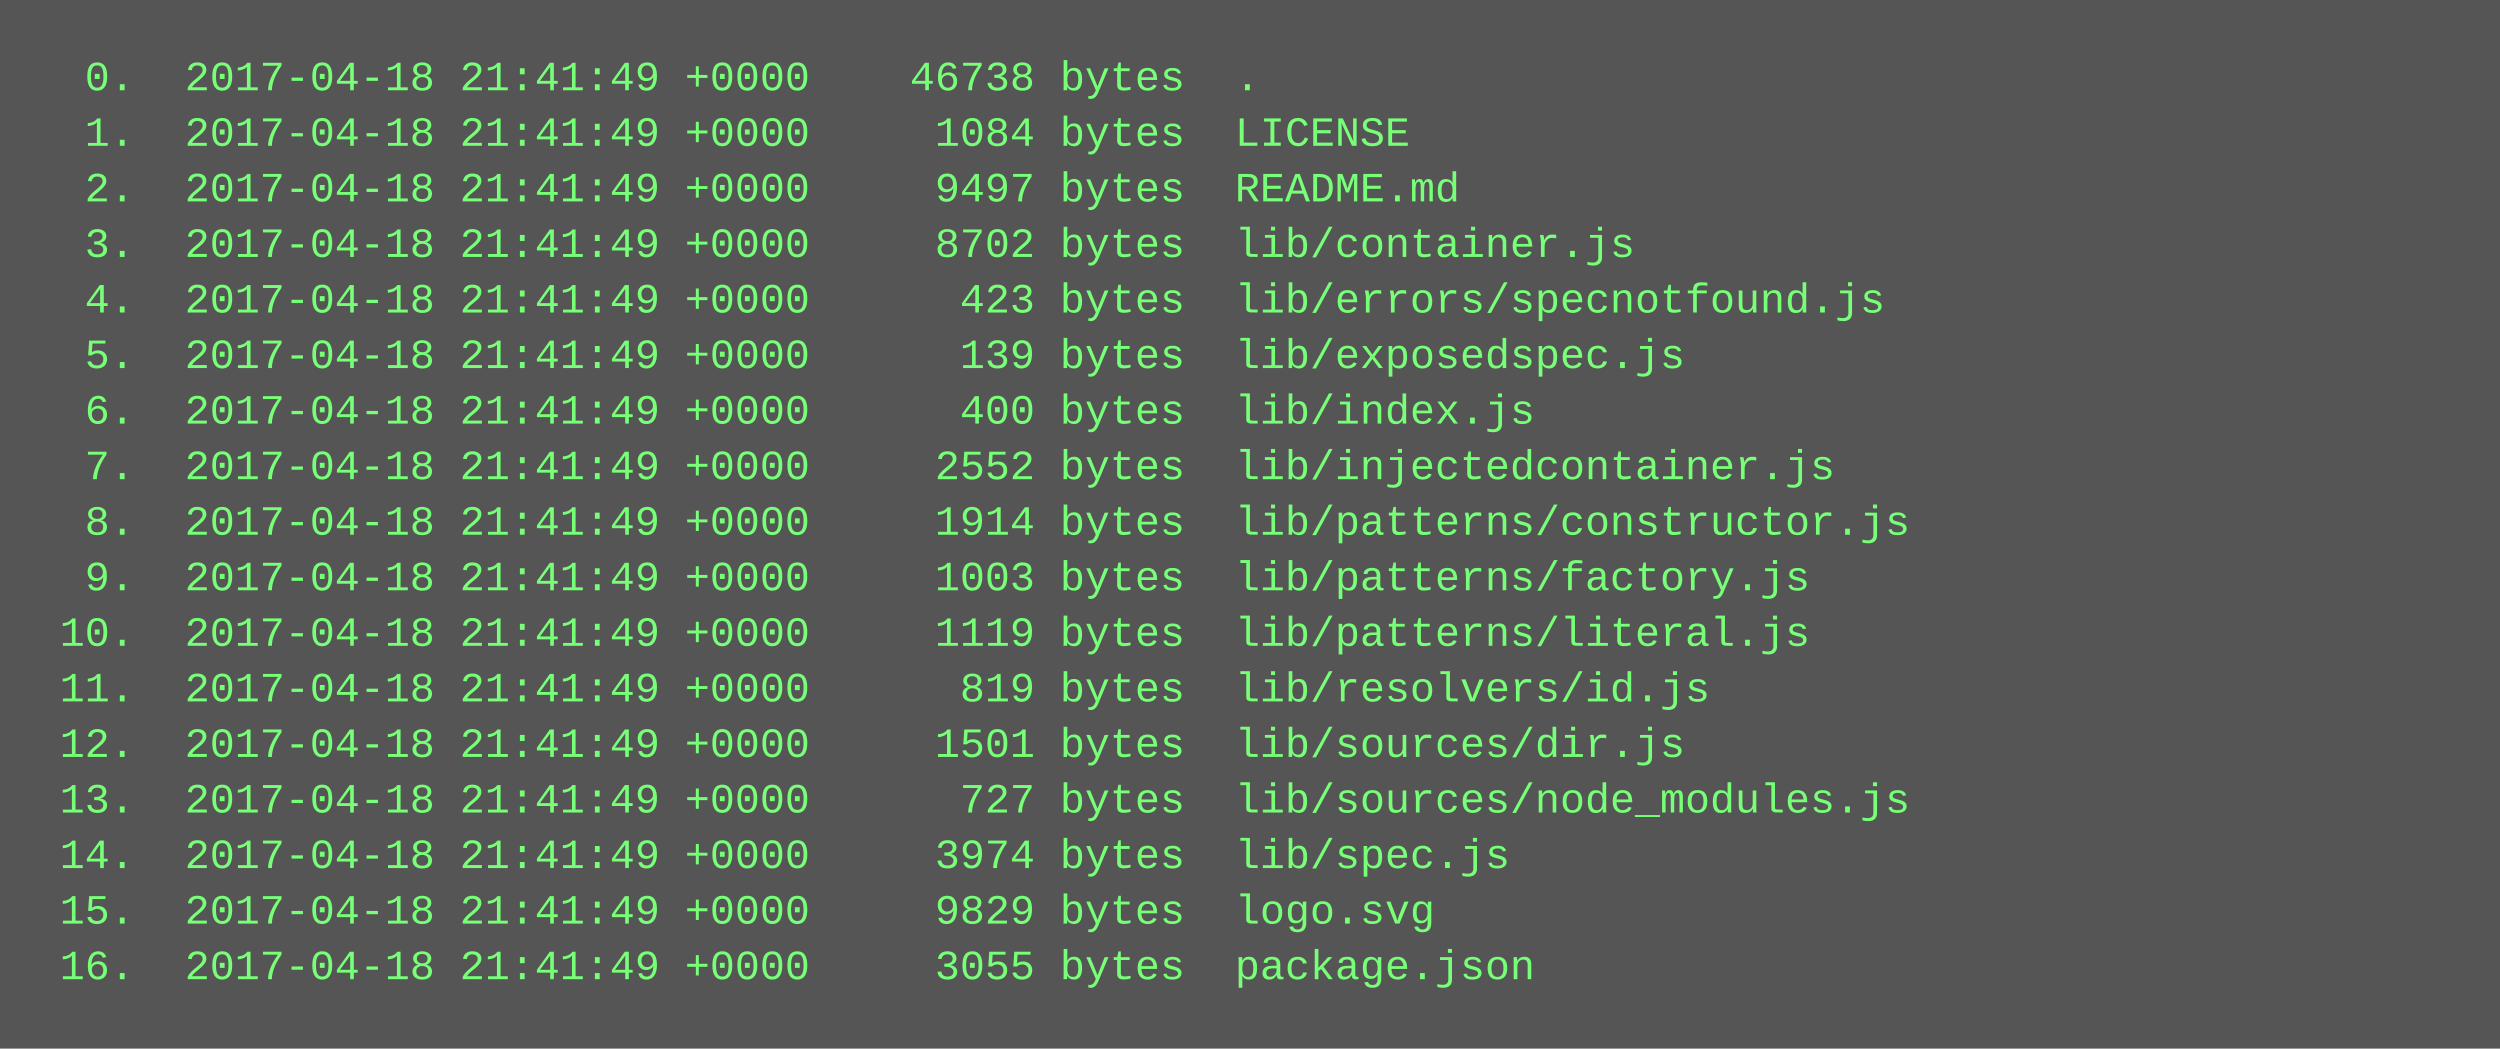
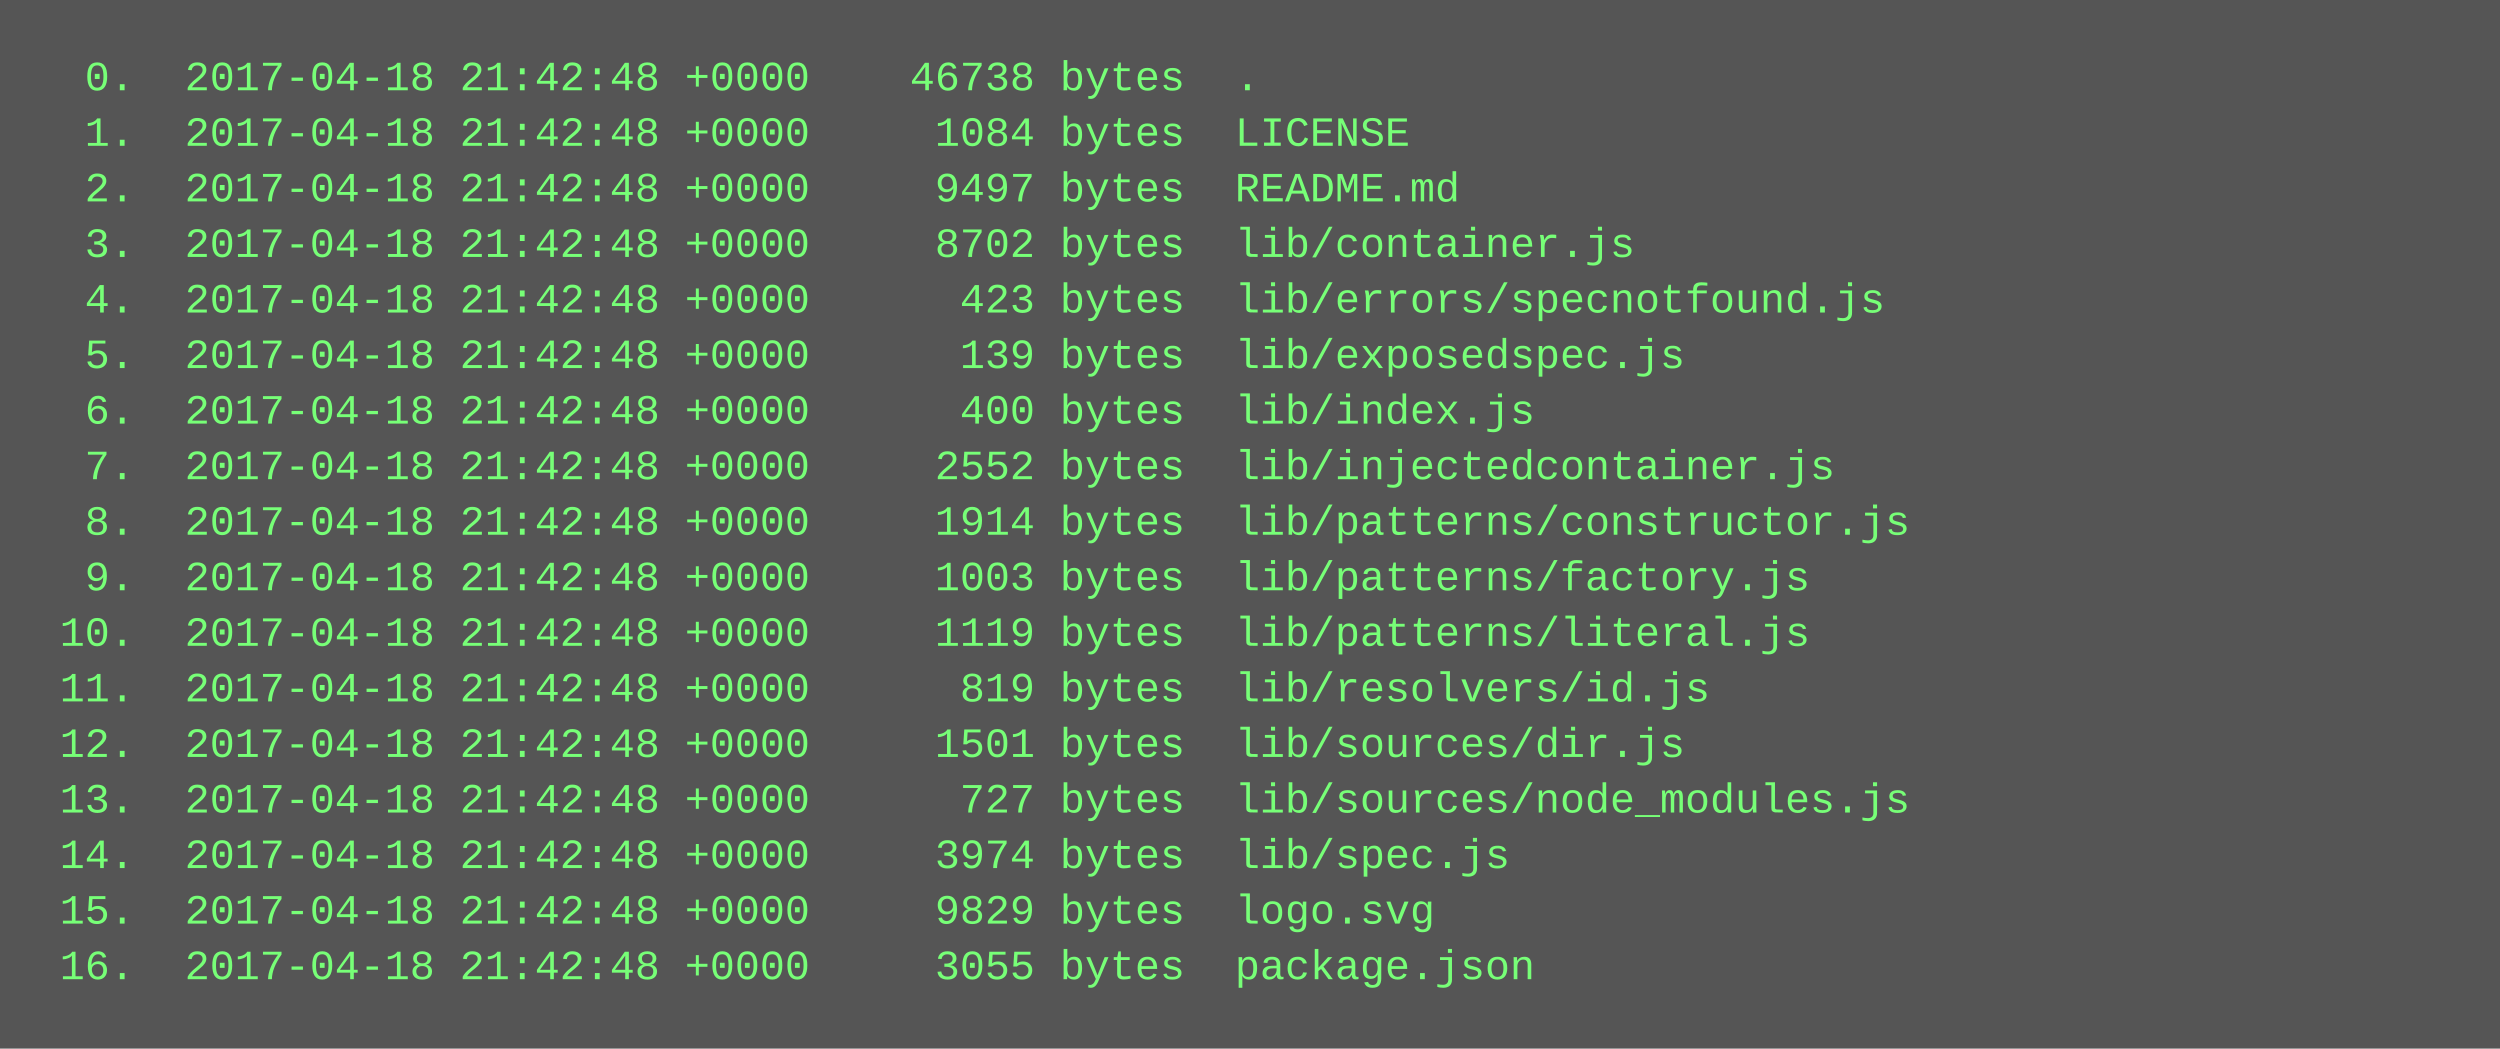
<svg xmlns="http://www.w3.org/2000/svg" height="302" width="720">
  <rect height="302" fill="#555" width="720" />
  <text fill="#7f7" font-family="Courier New" font-size="12" xml:space="preserve">
-     <tspan x="10" y="26">  0.  2017-04-18 21:41:49 +0000    46738 bytes  .</tspan>
-     <tspan x="10" y="42">  1.  2017-04-18 21:41:49 +0000     1084 bytes  LICENSE</tspan>
-     <tspan x="10" y="58">  2.  2017-04-18 21:41:49 +0000     9497 bytes  README.md</tspan>
-     <tspan x="10" y="74">  3.  2017-04-18 21:41:49 +0000     8702 bytes  lib/container.js</tspan>
-     <tspan x="10" y="90">  4.  2017-04-18 21:41:49 +0000      423 bytes  lib/errors/specnotfound.js</tspan>
-     <tspan x="10" y="106">  5.  2017-04-18 21:41:49 +0000      139 bytes  lib/exposedspec.js</tspan>
-     <tspan x="10" y="122">  6.  2017-04-18 21:41:49 +0000      400 bytes  lib/index.js</tspan>
-     <tspan x="10" y="138">  7.  2017-04-18 21:41:49 +0000     2552 bytes  lib/injectedcontainer.js</tspan>
-     <tspan x="10" y="154">  8.  2017-04-18 21:41:49 +0000     1914 bytes  lib/patterns/constructor.js</tspan>
-     <tspan x="10" y="170">  9.  2017-04-18 21:41:49 +0000     1003 bytes  lib/patterns/factory.js</tspan>
-     <tspan x="10" y="186"> 10.  2017-04-18 21:41:49 +0000     1119 bytes  lib/patterns/literal.js</tspan>
-     <tspan x="10" y="202"> 11.  2017-04-18 21:41:49 +0000      819 bytes  lib/resolvers/id.js</tspan>
-     <tspan x="10" y="218"> 12.  2017-04-18 21:41:49 +0000     1501 bytes  lib/sources/dir.js</tspan>
-     <tspan x="10" y="234"> 13.  2017-04-18 21:41:49 +0000      727 bytes  lib/sources/node_modules.js</tspan>
-     <tspan x="10" y="250"> 14.  2017-04-18 21:41:49 +0000     3974 bytes  lib/spec.js</tspan>
-     <tspan x="10" y="266"> 15.  2017-04-18 21:41:49 +0000     9829 bytes  logo.svg</tspan>
-     <tspan x="10" y="282"> 16.  2017-04-18 21:41:49 +0000     3055 bytes  package.json</tspan>
+     <tspan x="10" y="26">  0.  2017-04-18 21:42:48 +0000    46738 bytes  .</tspan>
+     <tspan x="10" y="42">  1.  2017-04-18 21:42:48 +0000     1084 bytes  LICENSE</tspan>
+     <tspan x="10" y="58">  2.  2017-04-18 21:42:48 +0000     9497 bytes  README.md</tspan>
+     <tspan x="10" y="74">  3.  2017-04-18 21:42:48 +0000     8702 bytes  lib/container.js</tspan>
+     <tspan x="10" y="90">  4.  2017-04-18 21:42:48 +0000      423 bytes  lib/errors/specnotfound.js</tspan>
+     <tspan x="10" y="106">  5.  2017-04-18 21:42:48 +0000      139 bytes  lib/exposedspec.js</tspan>
+     <tspan x="10" y="122">  6.  2017-04-18 21:42:48 +0000      400 bytes  lib/index.js</tspan>
+     <tspan x="10" y="138">  7.  2017-04-18 21:42:48 +0000     2552 bytes  lib/injectedcontainer.js</tspan>
+     <tspan x="10" y="154">  8.  2017-04-18 21:42:48 +0000     1914 bytes  lib/patterns/constructor.js</tspan>
+     <tspan x="10" y="170">  9.  2017-04-18 21:42:48 +0000     1003 bytes  lib/patterns/factory.js</tspan>
+     <tspan x="10" y="186"> 10.  2017-04-18 21:42:48 +0000     1119 bytes  lib/patterns/literal.js</tspan>
+     <tspan x="10" y="202"> 11.  2017-04-18 21:42:48 +0000      819 bytes  lib/resolvers/id.js</tspan>
+     <tspan x="10" y="218"> 12.  2017-04-18 21:42:48 +0000     1501 bytes  lib/sources/dir.js</tspan>
+     <tspan x="10" y="234"> 13.  2017-04-18 21:42:48 +0000      727 bytes  lib/sources/node_modules.js</tspan>
+     <tspan x="10" y="250"> 14.  2017-04-18 21:42:48 +0000     3974 bytes  lib/spec.js</tspan>
+     <tspan x="10" y="266"> 15.  2017-04-18 21:42:48 +0000     9829 bytes  logo.svg</tspan>
+     <tspan x="10" y="282"> 16.  2017-04-18 21:42:48 +0000     3055 bytes  package.json</tspan>
  </text>
</svg>
